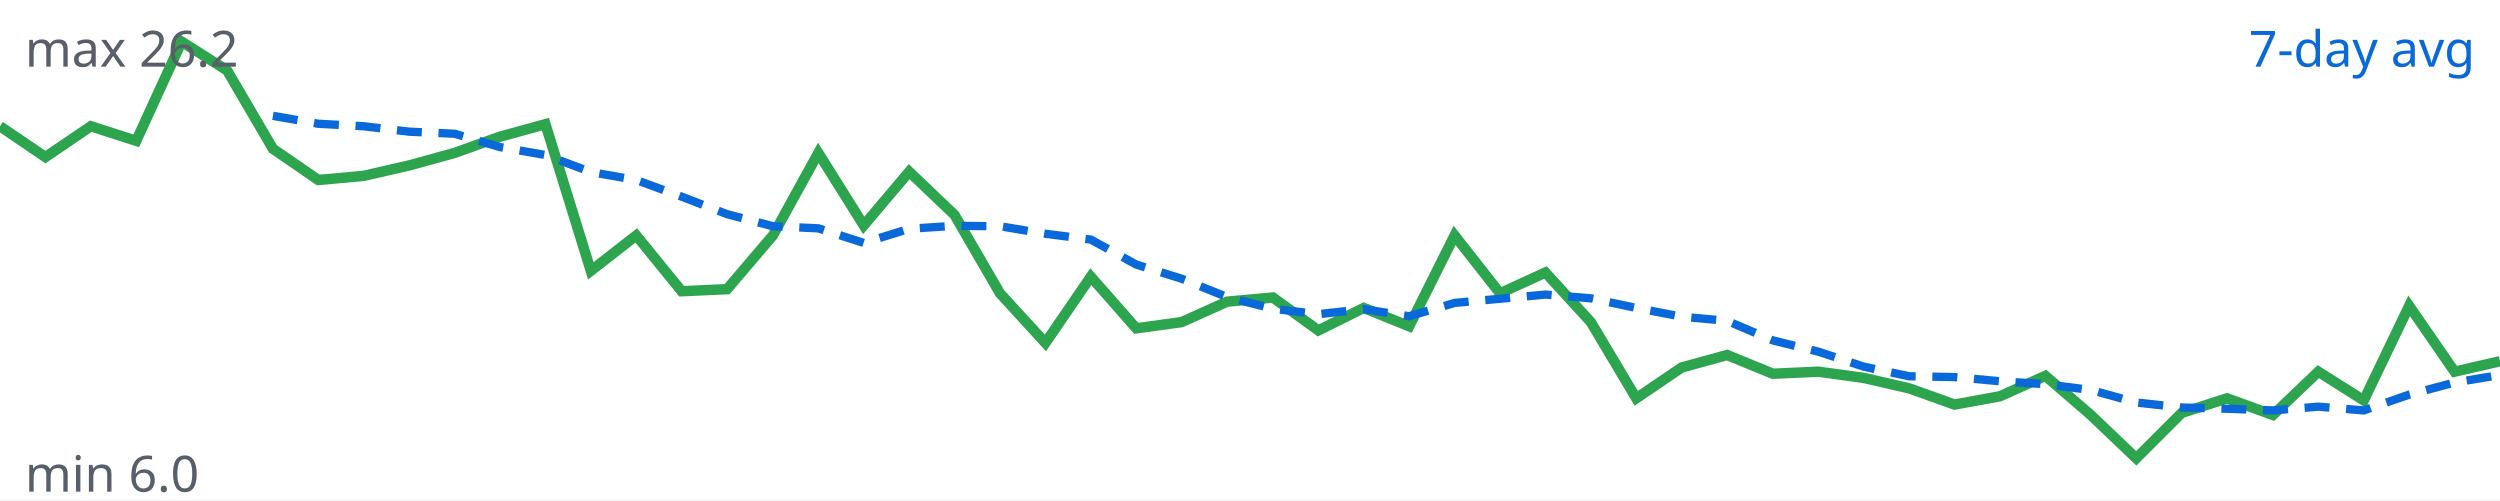
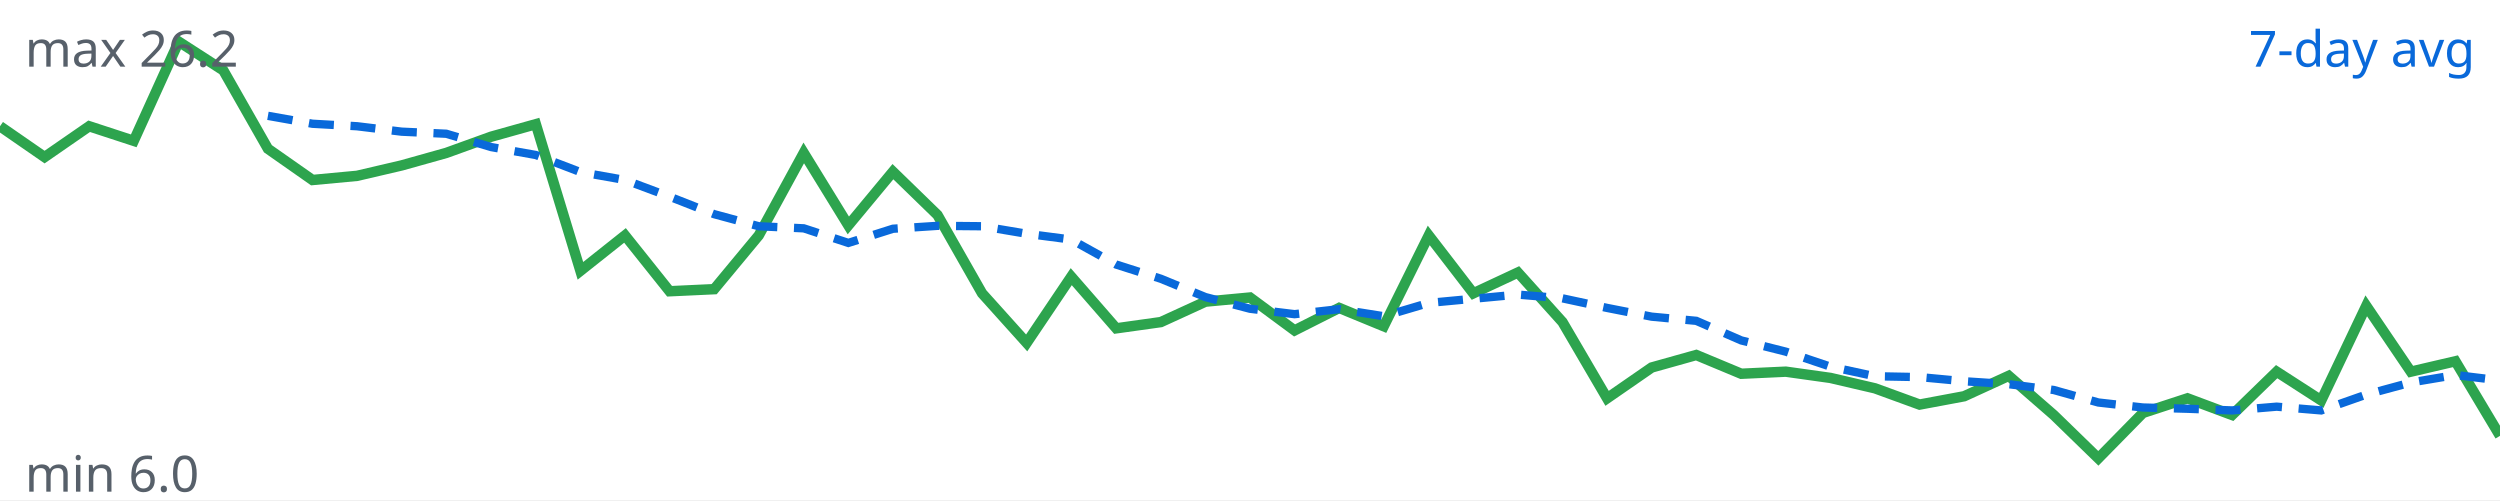
<svg xmlns="http://www.w3.org/2000/svg" viewBox="0 0 600 120" width="600" height="120">
  <rect width="100%" height="100%" fill="#ffffff" />
-   <polyline fill="none" stroke="#2da44e" stroke-width="2.5" points="0.0,30.3 10.9,37.7 21.8,30.3 32.7,33.8 43.6,10.0 54.5,16.9 65.5,35.7 76.4,43.2 87.3,42.2 98.2,39.7 109.1,36.7 120.0,32.8 130.9,29.8 141.8,65.0 152.7,56.5 163.6,69.9 174.5,69.4 185.5,56.5 196.4,36.7 207.3,54.1 218.2,41.2 229.1,51.6 240.0,70.4 250.9,82.3 261.8,66.4 272.7,78.8 283.6,77.3 294.5,72.4 305.5,71.4 316.4,79.3 327.3,73.9 338.2,78.3 349.1,56.5 360.0,70.4 370.9,65.4 381.8,77.3 392.7,95.6 403.6,88.2 414.5,85.2 425.5,89.7 436.4,89.2 447.3,90.7 458.2,93.2 469.1,97.1 480.0,95.1 490.9,90.2 501.8,99.6 512.7,110.0 523.6,99.1 534.5,95.6 545.5,99.6 556.4,89.2 567.3,96.1 578.2,73.4 589.1,89.2 600.0,86.7" />
-   <polyline fill="none" stroke="#0969da" stroke-width="2" stroke-dasharray="6 4" points="65.5,27.8 76.4,29.7 87.3,30.3 98.2,31.6 109.1,32.1 120.0,35.3 130.9,37.2 141.8,41.3 152.7,43.2 163.6,47.2 174.5,51.4 185.5,54.3 196.4,54.8 207.3,58.3 218.2,54.9 229.1,54.2 240.0,54.3 250.9,56.1 261.8,57.5 272.7,63.5 283.6,66.9 294.5,71.3 305.5,74.1 316.4,75.4 327.3,74.2 338.2,75.9 349.1,72.7 360.0,71.7 370.9,70.7 381.8,71.6 392.7,73.9 403.6,76.0 414.5,77.0 425.5,81.7 436.4,84.4 447.3,88.0 458.2,90.3 469.1,90.5 480.0,91.5 490.9,92.2 501.8,93.6 512.7,96.6 523.6,97.8 534.5,98.1 545.5,98.5 556.4,97.6 567.3,98.5 578.2,94.7 589.1,91.8 600.0,90.0" />
+   <polyline fill="none" stroke="#2da44e" stroke-width="2.5" points="0.0,30.3 10.7,37.7 21.4,30.3 32.1,33.8 42.9,10.0 53.6,16.9 64.3,35.7 75.0,43.2 85.7,42.2 96.4,39.7 107.1,36.7 117.9,32.8 128.6,29.8 139.3,65.0 150.0,56.5 160.7,69.9 171.4,69.4 182.1,56.5 192.9,36.7 203.6,54.1 214.3,41.2 225.0,51.6 235.7,70.4 246.4,82.3 257.1,66.4 267.9,78.8 278.6,77.3 289.3,72.4 300.0,71.4 310.7,79.3 321.4,73.9 332.1,78.3 342.9,56.5 353.6,70.4 364.3,65.4 375.0,77.3 385.7,95.6 396.4,88.2 407.1,85.2 417.9,89.7 428.6,89.2 439.3,90.7 450.0,93.2 460.7,97.1 471.4,95.1 482.1,90.2 492.9,99.6 503.6,110.0 514.3,99.1 525.0,95.6 535.7,99.6 546.4,89.2 557.1,96.1 567.9,73.4 578.6,89.2 589.3,86.7 600.0,104.6" />
+   <polyline fill="none" stroke="#0969da" stroke-width="2" stroke-dasharray="6 4" points="64.3,27.8 75.0,29.7 85.7,30.3 96.4,31.6 107.1,32.1 117.9,35.3 128.6,37.2 139.3,41.3 150.0,43.2 160.7,47.2 171.4,51.4 182.1,54.3 192.9,54.8 203.6,58.3 214.3,54.9 225.0,54.2 235.7,54.3 246.4,56.1 257.1,57.5 267.9,63.5 278.6,66.9 289.3,71.3 300.0,74.1 310.7,75.4 321.4,74.2 332.1,75.9 342.9,72.7 353.6,71.7 364.3,70.7 375.0,71.6 385.7,73.9 396.4,76.0 407.1,77.0 417.9,81.7 428.6,84.4 439.3,88.0 450.0,90.3 460.7,90.5 471.4,91.5 482.1,92.2 492.9,93.6 503.6,96.6 514.3,97.8 525.0,98.1 535.7,98.5 546.4,97.6 557.1,98.5 567.9,94.7 578.6,91.8 589.3,90.0 600.0,91.3" />
  <text x="594" y="16" text-anchor="end" font-family="sans-serif" font-size="12" fill="#0969da">7-day avg</text>
  <text x="6" y="16" font-family="sans-serif" font-size="12" fill="#57606a">max 26.2</text>
  <text x="6" y="118" font-family="sans-serif" font-size="12" fill="#57606a">min 6.0</text>
</svg>
